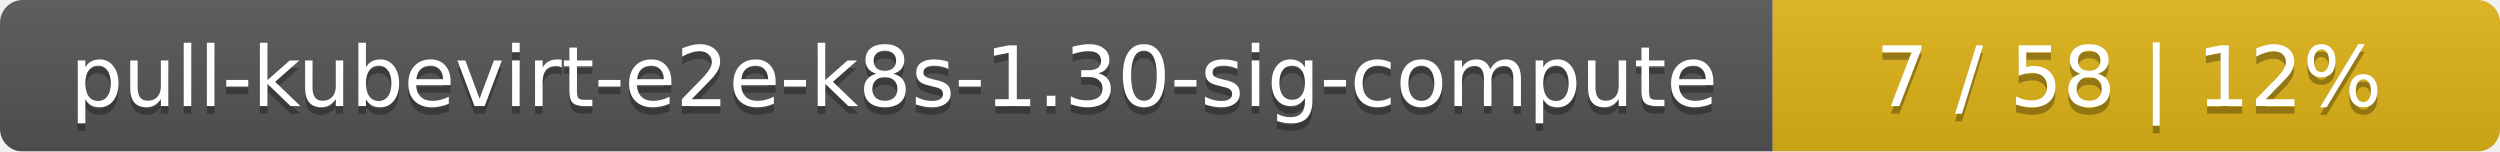
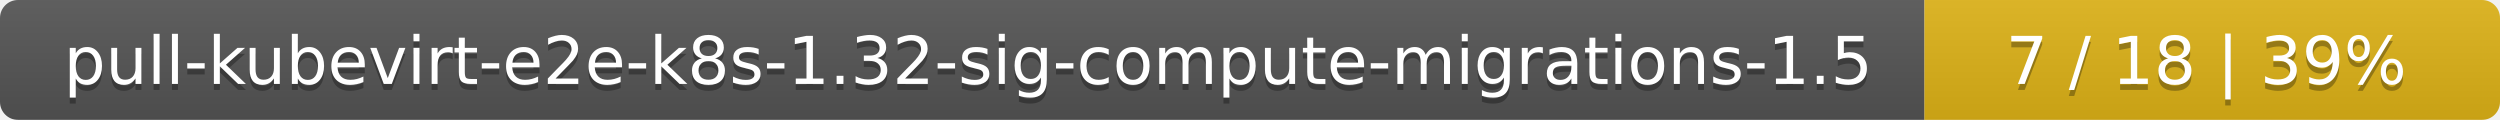
- <svg xmlns="http://www.w3.org/2000/svg" width="330" height="20">
+ <svg xmlns="http://www.w3.org/2000/svg" width="417" height="20">
  <linearGradient id="smooth" x2="0" y2="100%">
    <stop offset="0" stop-color="#bbb" stop-opacity=".1" />
    <stop offset="1" stop-opacity=".1" />
  </linearGradient>
  <mask id="round">
-     <rect width="330" height="20" rx="3" fill="#fff" />
+     <rect width="417" height="20" rx="3" fill="#fff" />
  </mask>
  <g mask="url(#round)">
-     <rect width="234" height="20" fill="#555" />
-     <rect x="234" width="96" height="20" fill="#dfb317" />
-     <rect width="330" height="20" fill="url(#smooth)" />
+     <rect width="321" height="20" fill="#555" />
+     <rect x="321" width="96" height="20" fill="#dfb317" />
+     <rect width="417" height="20" fill="url(#smooth)" />
  </g>
  <g fill="#fff" text-anchor="middle" font-family="DejaVu Sans,Verdana,Geneva,sans-serif" font-size="11">
-     <text x="118" y="15" fill="#010101" fill-opacity=".3">pull-kubevirt-e2e-k8s-1.30-sig-compute</text>
-     <text x="118" y="14">pull-kubevirt-e2e-k8s-1.30-sig-compute</text>
-     <text x="281" y="15" fill="#010101" fill-opacity=".3">7 / 58    |    12%</text>
-     <text x="281" y="14">7 / 58    |    12%</text>
+     <text x="161.5" y="15" fill="#010101" fill-opacity=".3">pull-kubevirt-e2e-k8s-1.32-sig-compute-migrations-1.5</text>
+     <text x="161.5" y="14">pull-kubevirt-e2e-k8s-1.32-sig-compute-migrations-1.5</text>
+     <text x="368" y="15" fill="#010101" fill-opacity=".3">7 / 18    |    39%</text>
+     <text x="368" y="14">7 / 18    |    39%</text>
  </g>
</svg>
